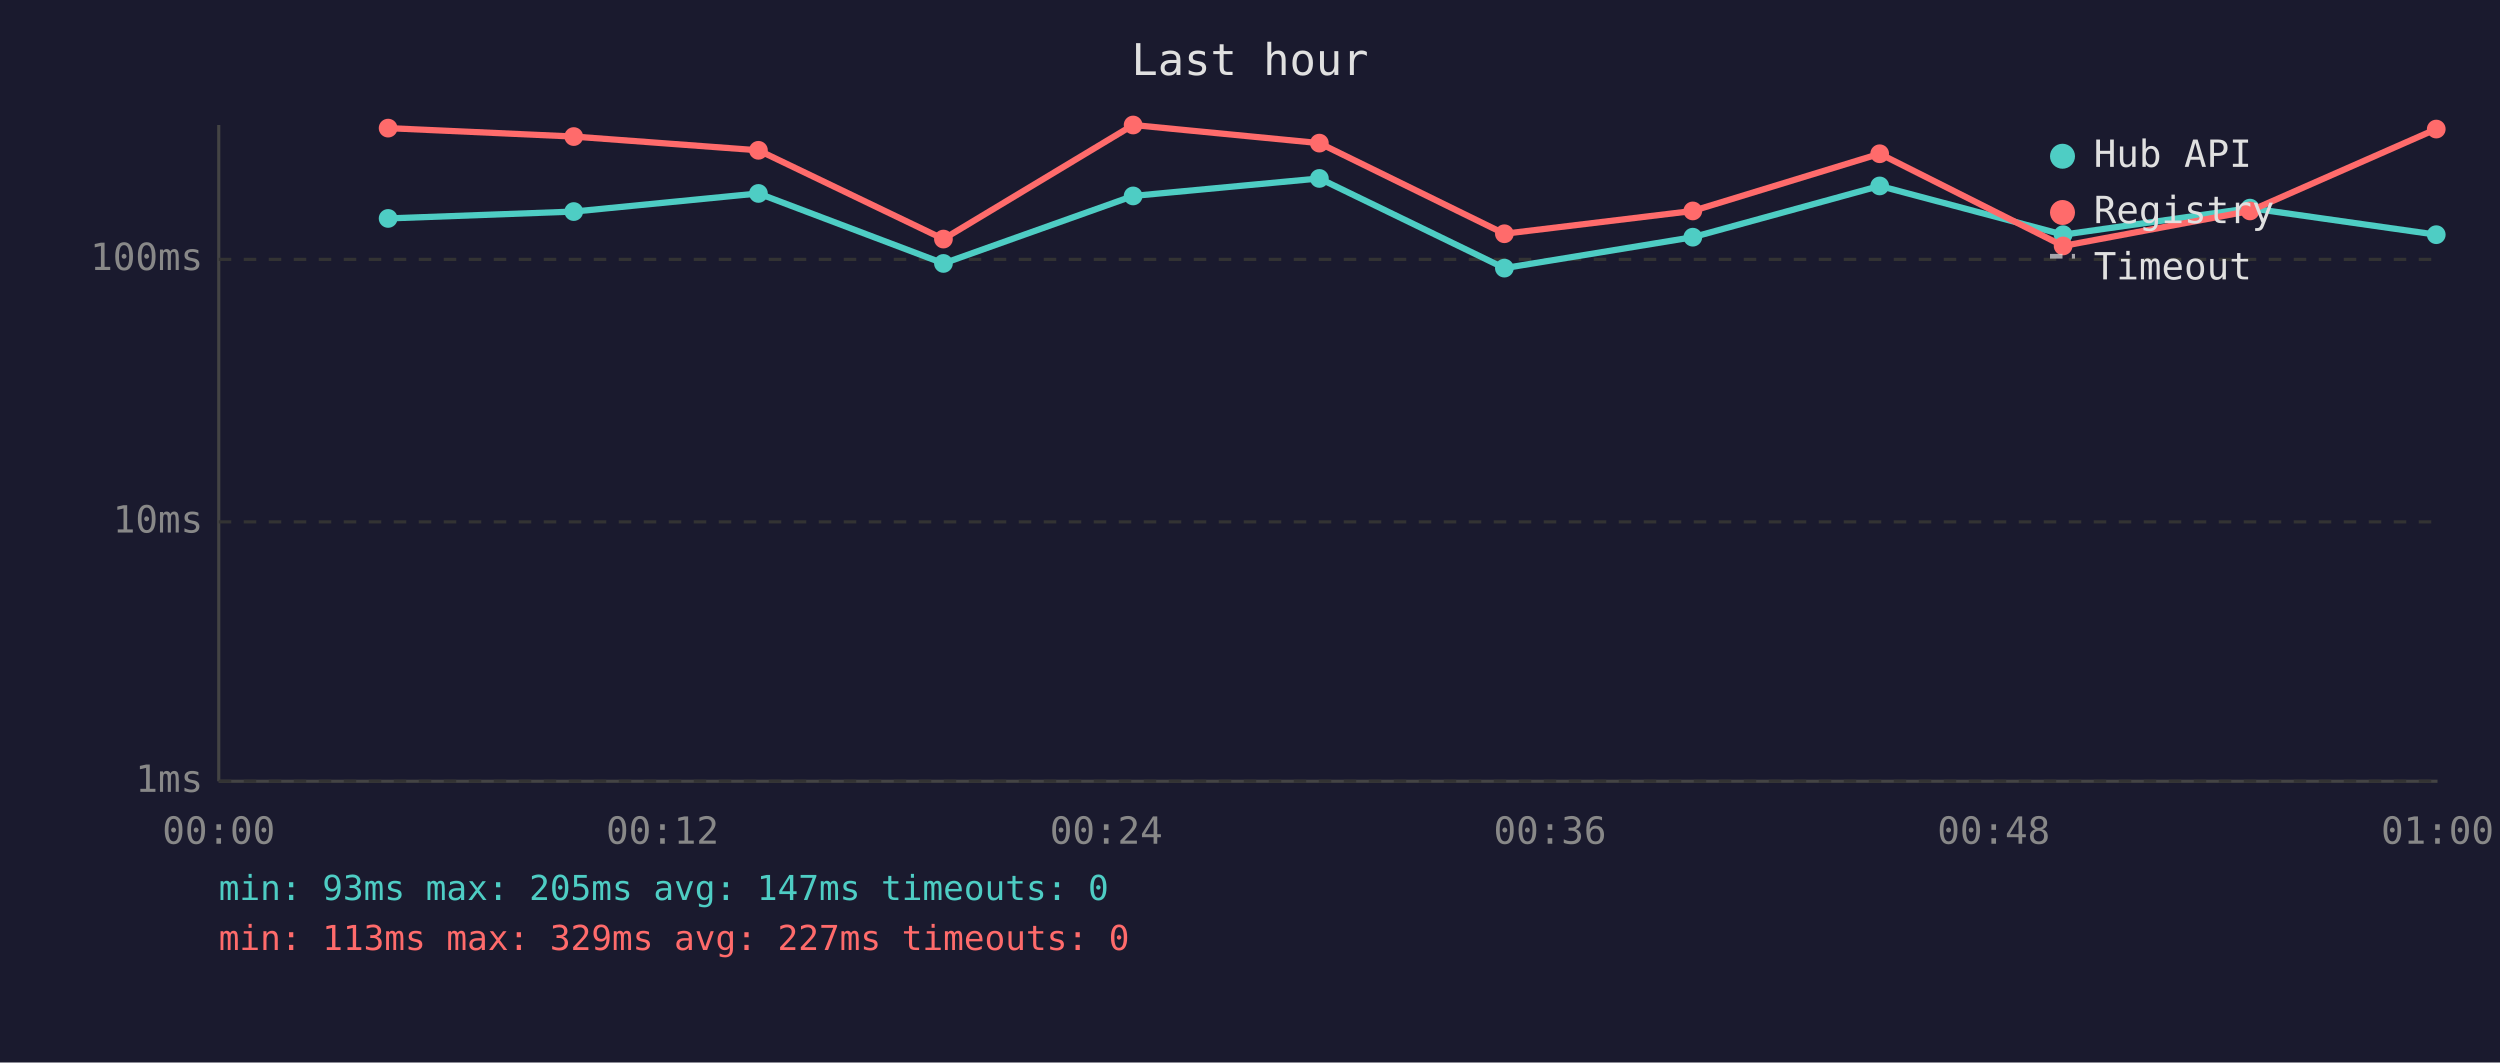
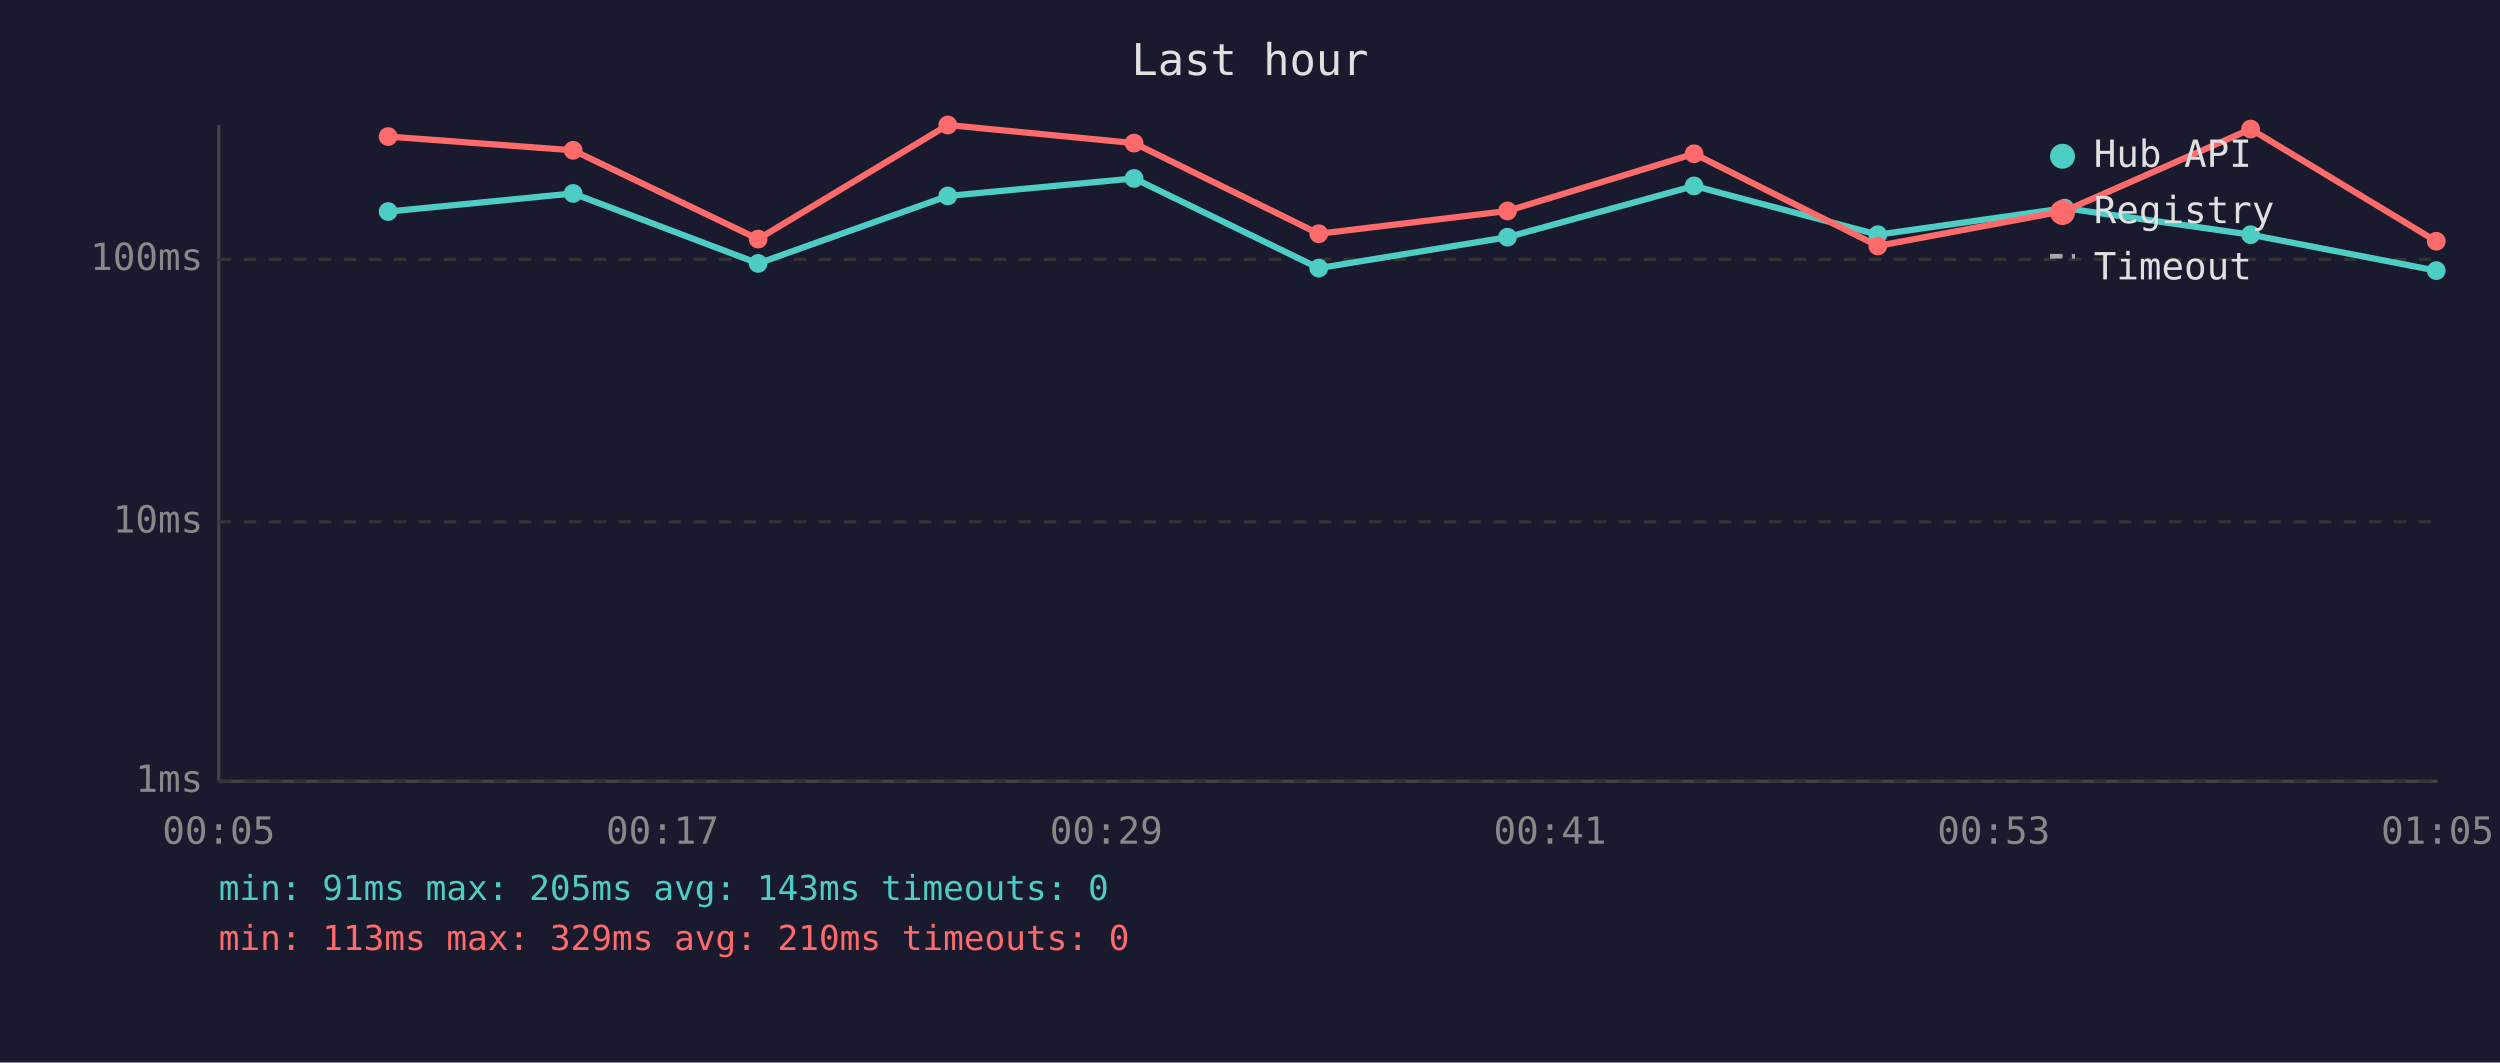
<svg xmlns="http://www.w3.org/2000/svg" viewBox="0 0 800 340" font-family="monospace" font-size="12">
  <rect width="800" height="340" fill="#1a1a2e" />
  <text x="400" y="24" fill="#e0e0e0" font-size="14" text-anchor="middle">Last hour</text>
  <line x1="70" y1="40" x2="70" y2="250" stroke="#444" stroke-width="1" />
  <line x1="70" y1="250" x2="780" y2="250" stroke="#444" stroke-width="1" />
  <line x1="70" y1="250" x2="780" y2="250" stroke="#333" stroke-width="1" stroke-dasharray="4" />
  <text x="65" y="250" fill="#888" text-anchor="end" dominant-baseline="middle">1ms</text>
  <line x1="70" y1="167" x2="780" y2="167" stroke="#333" stroke-width="1" stroke-dasharray="4" />
  <text x="65" y="167" fill="#888" text-anchor="end" dominant-baseline="middle">10ms</text>
  <line x1="70" y1="83" x2="780" y2="83" stroke="#333" stroke-width="1" stroke-dasharray="4" />
  <text x="65" y="83" fill="#888" text-anchor="end" dominant-baseline="middle">100ms</text>
-   <text x="70" y="270" fill="#888" text-anchor="middle">00:00</text>
-   <text x="212" y="270" fill="#888" text-anchor="middle">00:12</text>
-   <text x="354" y="270" fill="#888" text-anchor="middle">00:24</text>
-   <text x="496" y="270" fill="#888" text-anchor="middle">00:36</text>
-   <text x="638" y="270" fill="#888" text-anchor="middle">00:48</text>
-   <text x="780" y="270" fill="#888" text-anchor="middle">01:00</text>
-   <polyline points="124.2,69.9 183.6,67.7 242.7,61.9 301.9,84.3 362.6,62.7 422.2,57.1 481.4,85.8 541.7,75.9 601.5,59.5 660.2,75.1 720.0,66.6 779.6,75.1" fill="none" stroke="#4ecdc4" stroke-width="2" opacity="1" />
-   <circle cx="124.2" cy="69.9" r="3" fill="#4ecdc4" />
-   <circle cx="183.6" cy="67.7" r="3" fill="#4ecdc4" />
-   <circle cx="242.7" cy="61.9" r="3" fill="#4ecdc4" />
-   <circle cx="301.9" cy="84.3" r="3" fill="#4ecdc4" />
-   <circle cx="362.6" cy="62.7" r="3" fill="#4ecdc4" />
-   <circle cx="422.2" cy="57.1" r="3" fill="#4ecdc4" />
-   <circle cx="481.4" cy="85.8" r="3" fill="#4ecdc4" />
-   <circle cx="541.7" cy="75.9" r="3" fill="#4ecdc4" />
-   <circle cx="601.5" cy="59.5" r="3" fill="#4ecdc4" />
-   <circle cx="660.2" cy="75.1" r="3" fill="#4ecdc4" />
-   <circle cx="720.0" cy="66.6" r="3" fill="#4ecdc4" />
-   <circle cx="779.6" cy="75.1" r="3" fill="#4ecdc4" />
-   <polyline points="124.2,41.0 183.6,43.7 242.7,48.1 301.9,76.5 362.6,40.0 422.2,45.8 481.4,74.8 541.7,67.5 601.5,49.2 660.2,78.7 720.0,67.5 779.6,41.3" fill="none" stroke="#ff6b6b" stroke-width="2" opacity="1" />
-   <circle cx="124.2" cy="41.0" r="3" fill="#ff6b6b" />
-   <circle cx="183.6" cy="43.7" r="3" fill="#ff6b6b" />
-   <circle cx="242.7" cy="48.1" r="3" fill="#ff6b6b" />
-   <circle cx="301.9" cy="76.5" r="3" fill="#ff6b6b" />
-   <circle cx="362.6" cy="40.0" r="3" fill="#ff6b6b" />
-   <circle cx="422.2" cy="45.8" r="3" fill="#ff6b6b" />
-   <circle cx="481.4" cy="74.8" r="3" fill="#ff6b6b" />
-   <circle cx="541.7" cy="67.5" r="3" fill="#ff6b6b" />
-   <circle cx="601.5" cy="49.2" r="3" fill="#ff6b6b" />
-   <circle cx="660.2" cy="78.7" r="3" fill="#ff6b6b" />
-   <circle cx="720.0" cy="67.5" r="3" fill="#ff6b6b" />
-   <circle cx="779.6" cy="41.3" r="3" fill="#ff6b6b" />
+   <text x="70" y="270" fill="#888" text-anchor="middle">00:05</text>
+   <text x="212" y="270" fill="#888" text-anchor="middle">00:17</text>
+   <text x="354" y="270" fill="#888" text-anchor="middle">00:29</text>
+   <text x="496" y="270" fill="#888" text-anchor="middle">00:41</text>
+   <text x="638" y="270" fill="#888" text-anchor="middle">00:53</text>
+   <text x="780" y="270" fill="#888" text-anchor="middle">01:05</text>
+   <polyline points="124.2,67.7 183.4,61.9 242.6,84.3 303.3,62.7 362.9,57.1 422.0,85.8 482.4,75.9 542.1,59.5 600.9,75.1 660.7,66.6 720.2,75.1 779.6,86.6" fill="none" stroke="#4ecdc4" stroke-width="2" opacity="1" />
+   <circle cx="124.2" cy="67.7" r="3" fill="#4ecdc4" />
+   <circle cx="183.4" cy="61.9" r="3" fill="#4ecdc4" />
+   <circle cx="242.6" cy="84.3" r="3" fill="#4ecdc4" />
+   <circle cx="303.3" cy="62.7" r="3" fill="#4ecdc4" />
+   <circle cx="362.9" cy="57.1" r="3" fill="#4ecdc4" />
+   <circle cx="422.0" cy="85.8" r="3" fill="#4ecdc4" />
+   <circle cx="482.4" cy="75.9" r="3" fill="#4ecdc4" />
+   <circle cx="542.1" cy="59.5" r="3" fill="#4ecdc4" />
+   <circle cx="600.9" cy="75.1" r="3" fill="#4ecdc4" />
+   <circle cx="660.7" cy="66.6" r="3" fill="#4ecdc4" />
+   <circle cx="720.2" cy="75.1" r="3" fill="#4ecdc4" />
+   <circle cx="779.6" cy="86.6" r="3" fill="#4ecdc4" />
+   <polyline points="124.2,43.7 183.4,48.1 242.6,76.5 303.3,40.0 362.9,45.8 422.0,74.8 482.4,67.5 542.1,49.2 600.9,78.7 660.7,67.5 720.2,41.3 779.6,77.2" fill="none" stroke="#ff6b6b" stroke-width="2" opacity="1" />
+   <circle cx="124.2" cy="43.7" r="3" fill="#ff6b6b" />
+   <circle cx="183.4" cy="48.1" r="3" fill="#ff6b6b" />
+   <circle cx="242.6" cy="76.5" r="3" fill="#ff6b6b" />
+   <circle cx="303.3" cy="40.0" r="3" fill="#ff6b6b" />
+   <circle cx="362.9" cy="45.8" r="3" fill="#ff6b6b" />
+   <circle cx="422.0" cy="74.8" r="3" fill="#ff6b6b" />
+   <circle cx="482.4" cy="67.5" r="3" fill="#ff6b6b" />
+   <circle cx="542.1" cy="49.2" r="3" fill="#ff6b6b" />
+   <circle cx="600.9" cy="78.7" r="3" fill="#ff6b6b" />
+   <circle cx="660.7" cy="67.5" r="3" fill="#ff6b6b" />
+   <circle cx="720.2" cy="41.3" r="3" fill="#ff6b6b" />
+   <circle cx="779.6" cy="77.2" r="3" fill="#ff6b6b" />
  <circle cx="660" cy="50" r="4" fill="#4ecdc4" />
  <text x="670" y="50" fill="#e0e0e0" dominant-baseline="middle">Hub API</text>
  <circle cx="660" cy="68" r="4" fill="#ff6b6b" />
  <text x="670" y="68" fill="#e0e0e0" dominant-baseline="middle">Registry</text>
  <line x1="656" y1="82" x2="664" y2="82" stroke="#e0e0e0" stroke-width="1.5" stroke-dasharray="4,3" opacity="0.7" />
  <text x="670" y="86" fill="#e0e0e0" dominant-baseline="middle">Timeout</text>
-   <text x="70" y="288" fill="#4ecdc4" font-size="11">min: 93ms  max: 205ms  avg: 147ms  timeouts: 0</text>
-   <text x="70" y="304" fill="#ff6b6b" font-size="11">min: 113ms  max: 329ms  avg: 227ms  timeouts: 0</text>
+   <text x="70" y="288" fill="#4ecdc4" font-size="11">min: 91ms  max: 205ms  avg: 143ms  timeouts: 0</text>
+   <text x="70" y="304" fill="#ff6b6b" font-size="11">min: 113ms  max: 329ms  avg: 210ms  timeouts: 0</text>
</svg>
